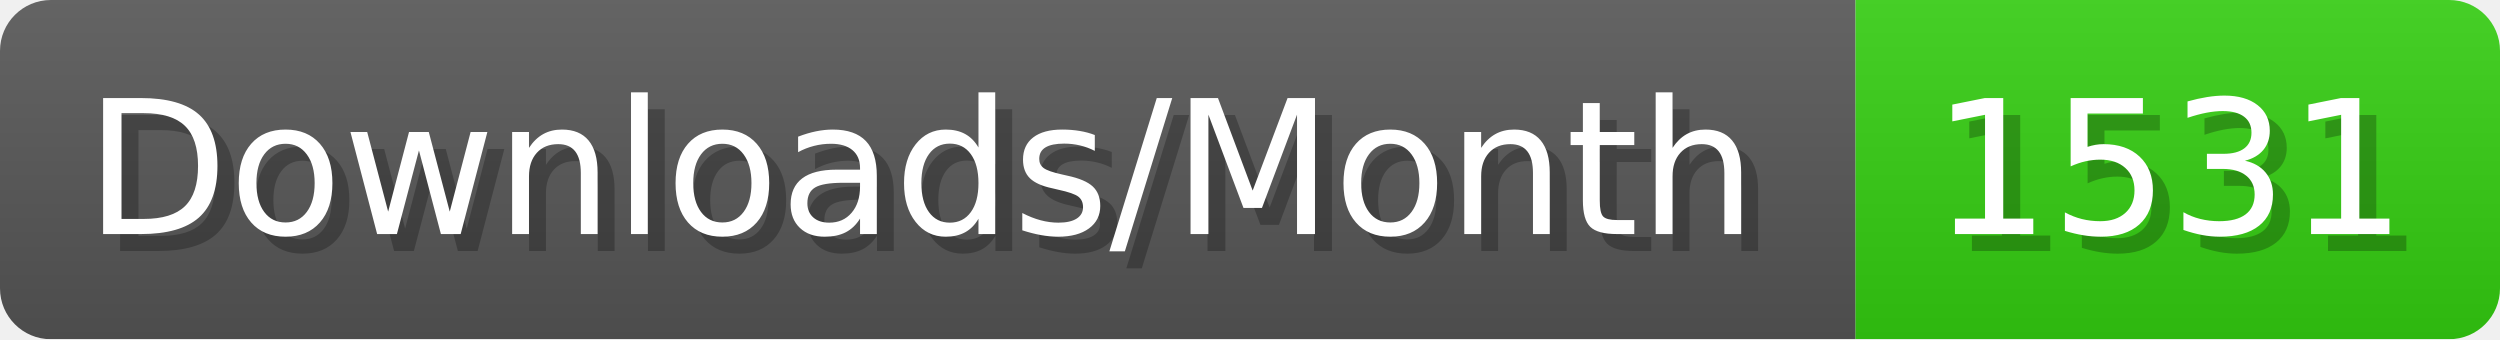
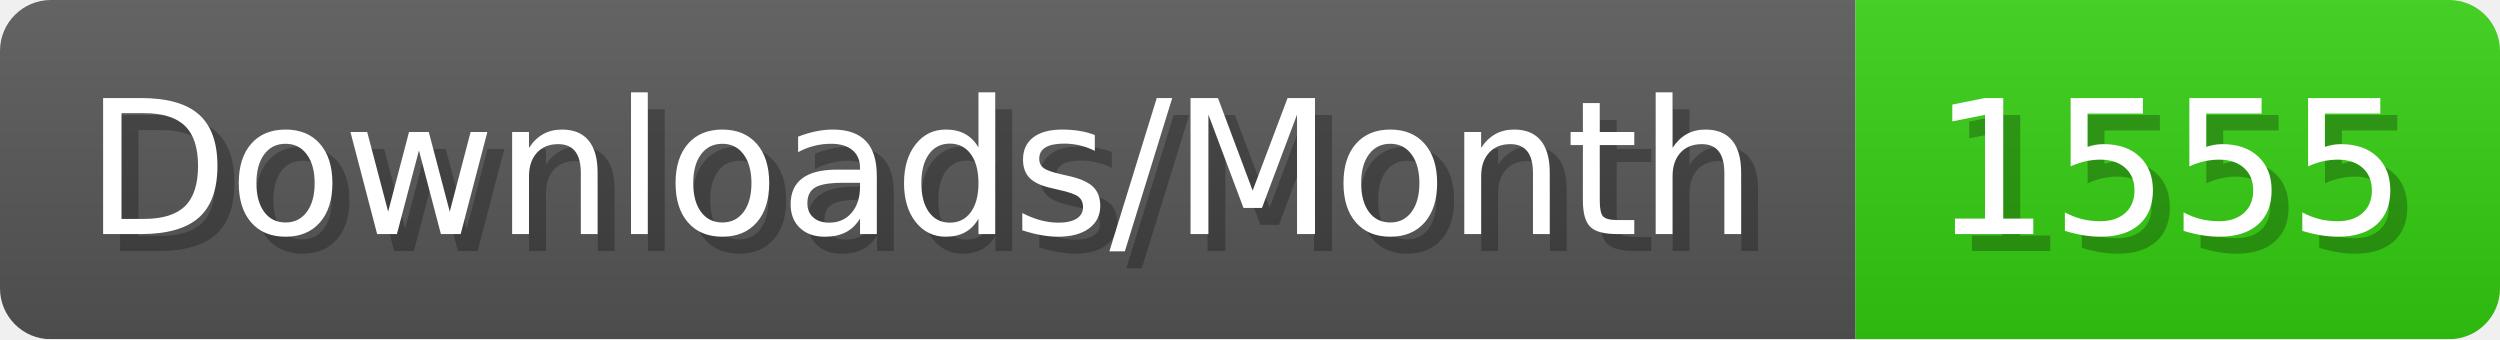
- <svg xmlns="http://www.w3.org/2000/svg" width="147.4" height="20" viewBox="0 0 1474 200" role="img" aria-label="Downloads/Month: 1531">
+ <svg xmlns="http://www.w3.org/2000/svg" width="147.4" height="20" viewBox="0 0 1474 200" role="img" aria-label="Downloads/Month: 1555">
  <linearGradient id="YlXUI" x2="0" y2="100%">
    <stop offset="0" stop-opacity=".1" stop-color="#EEE" />
    <stop offset="1" stop-opacity=".1" />
  </linearGradient>
  <mask id="JHhop">
    <rect width="1474" height="200" rx="30" fill="#FFF" />
  </mask>
  <g mask="url(#JHhop)">
    <rect width="1094" height="200" fill="#555" />
    <rect width="380" height="200" fill="#3C1" x="1094" />
    <rect width="1474" height="200" fill="url(#YlXUI)" />
  </g>
  <g aria-hidden="true" fill="#fff" text-anchor="start" font-family="Verdana,DejaVu Sans,sans-serif" font-size="110">
    <text x="60" y="148" textLength="994" fill="#000" opacity="0.25">Downloads/Month</text>
    <text x="50" y="138" textLength="994">Downloads/Month</text>
-     <text x="1149" y="148" textLength="280" fill="#000" opacity="0.25">1531</text>
-     <text x="1139" y="138" textLength="280">1531</text>
+     <text x="1149" y="148" textLength="280" fill="#000" opacity="0.25">1555</text>
+     <text x="1139" y="138" textLength="280">1555</text>
  </g>
</svg>
